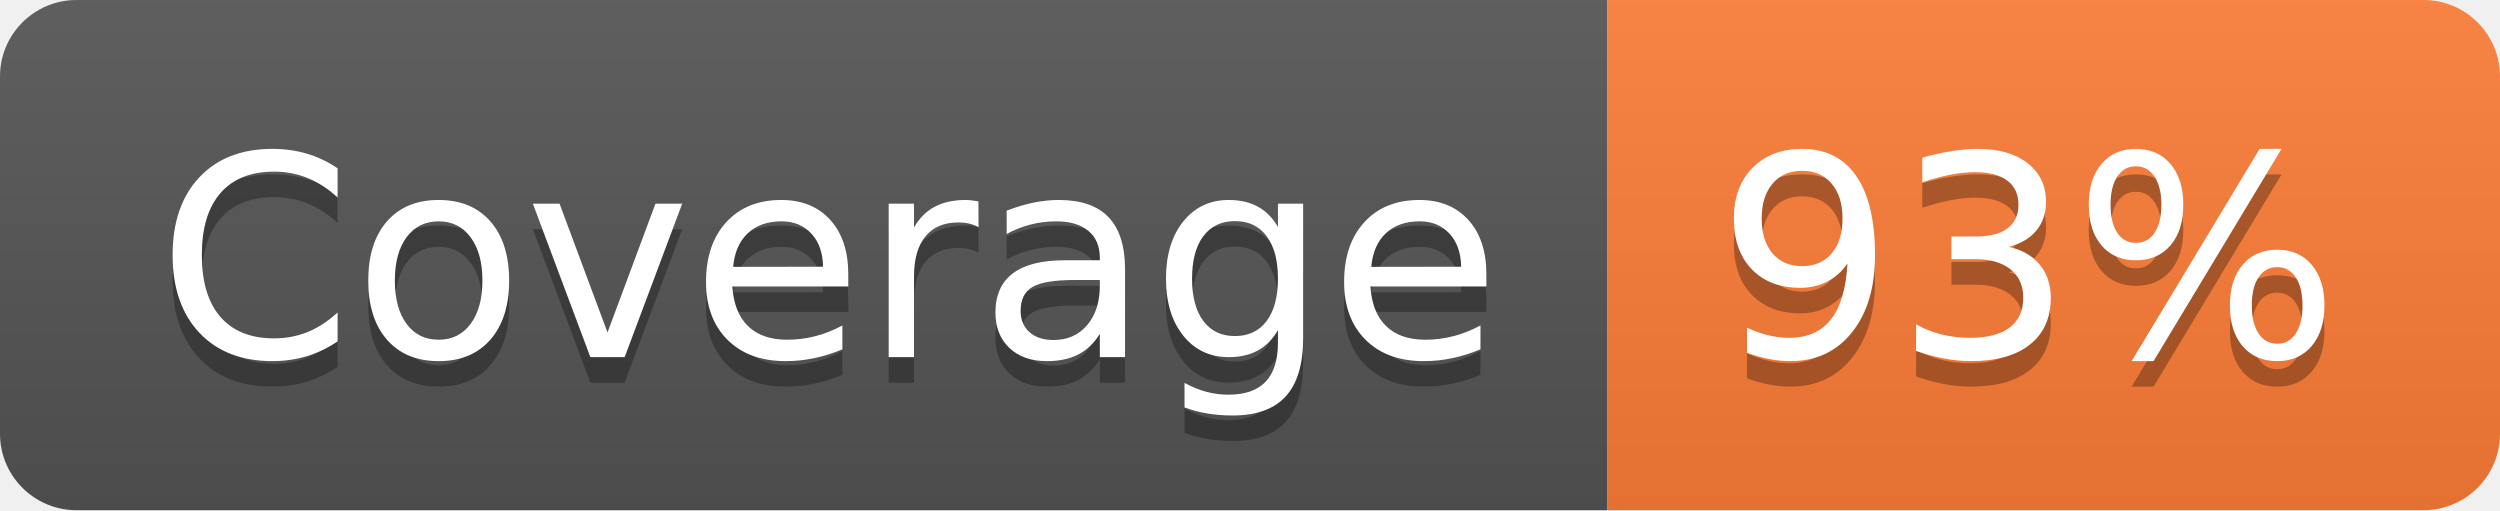
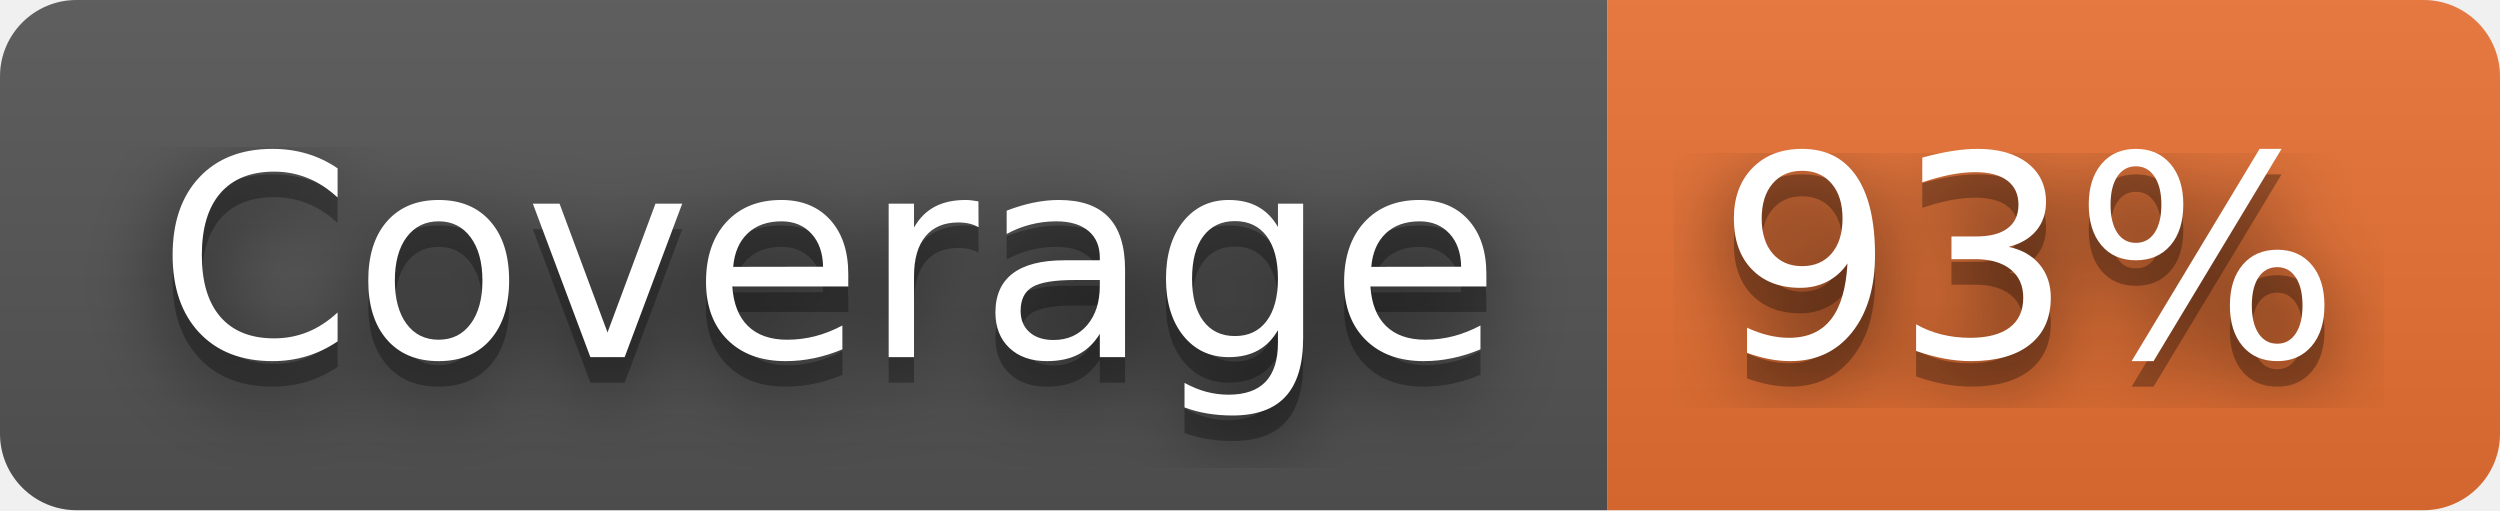
<svg xmlns="http://www.w3.org/2000/svg" width="98" height="20" role="img" aria-label="Coverage: 93%">
+   <filter id="blur">
+     <feGaussianBlur in="SourceGraphic" stdDeviation="16" />
+   </filter>
  <linearGradient id="s" x2="0" y2="100%">
    <stop offset="0" stop-color="#bbb" stop-opacity=".1" />
    <stop offset="1" stop-opacity=".1" />
  </linearGradient>
  <clipPath id="r">
    <rect width="98" height="20" rx="3" fill="#fff" />
  </clipPath>
  <g clip-path="url(#r)">
    <rect width="63" height="20" fill="#555" />
-     <rect x="63" width="35" height="20" fill="#fe7d37" />
+     <rect x="63" width="35" height="20" fill="#ea7233" />
    <rect width="98" height="20" fill="url(#s)" />
  </g>
  <g fill="#fff" text-anchor="middle" font-family="Verdana,Geneva,DejaVu Sans,sans-serif" text-rendering="geometricPrecision" font-size="110">
+     <text aria-hidden="true" x="325" y="150" fill="#010101" fill-opacity=".80" filter="url(#blur)" transform="scale(.1)" textLength="530">Coverage</text>
    <text aria-hidden="true" x="325" y="150" fill="#010101" fill-opacity=".3" transform="scale(.1)" textLength="530">Coverage</text>
    <text x="325" y="140" transform="scale(.1)" fill="#fff" textLength="530">Coverage</text>
+     <text aria-hidden="true" x="795" y="150" fill="#010101" fill-opacity=".80" filter="url(#blur)" transform="scale(.1)" textLength="250">93%</text>
    <text aria-hidden="true" x="795" y="150" fill="#010101" fill-opacity=".3" transform="scale(.1)" textLength="250">93%</text>
    <text x="795" y="140" transform="scale(.1)" fill="#fff" textLength="250">93%</text>
  </g>
</svg>
